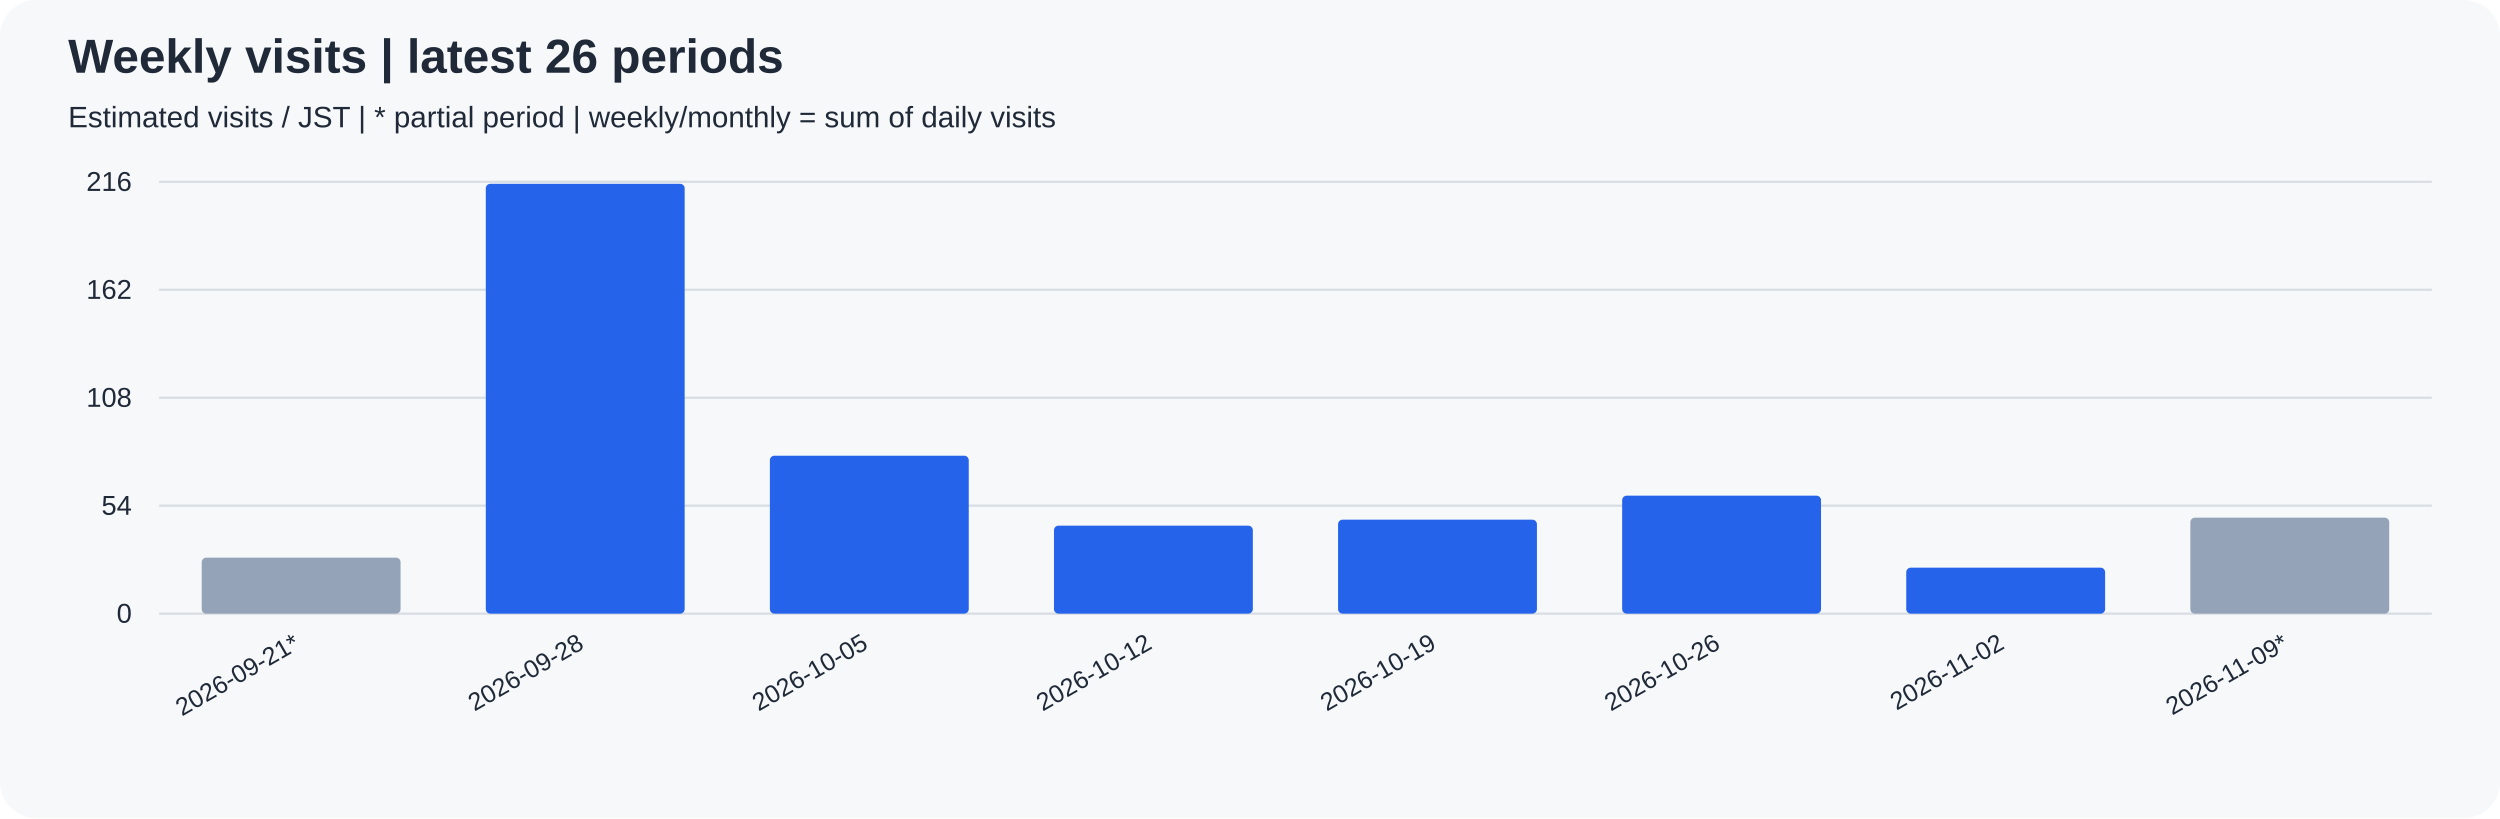
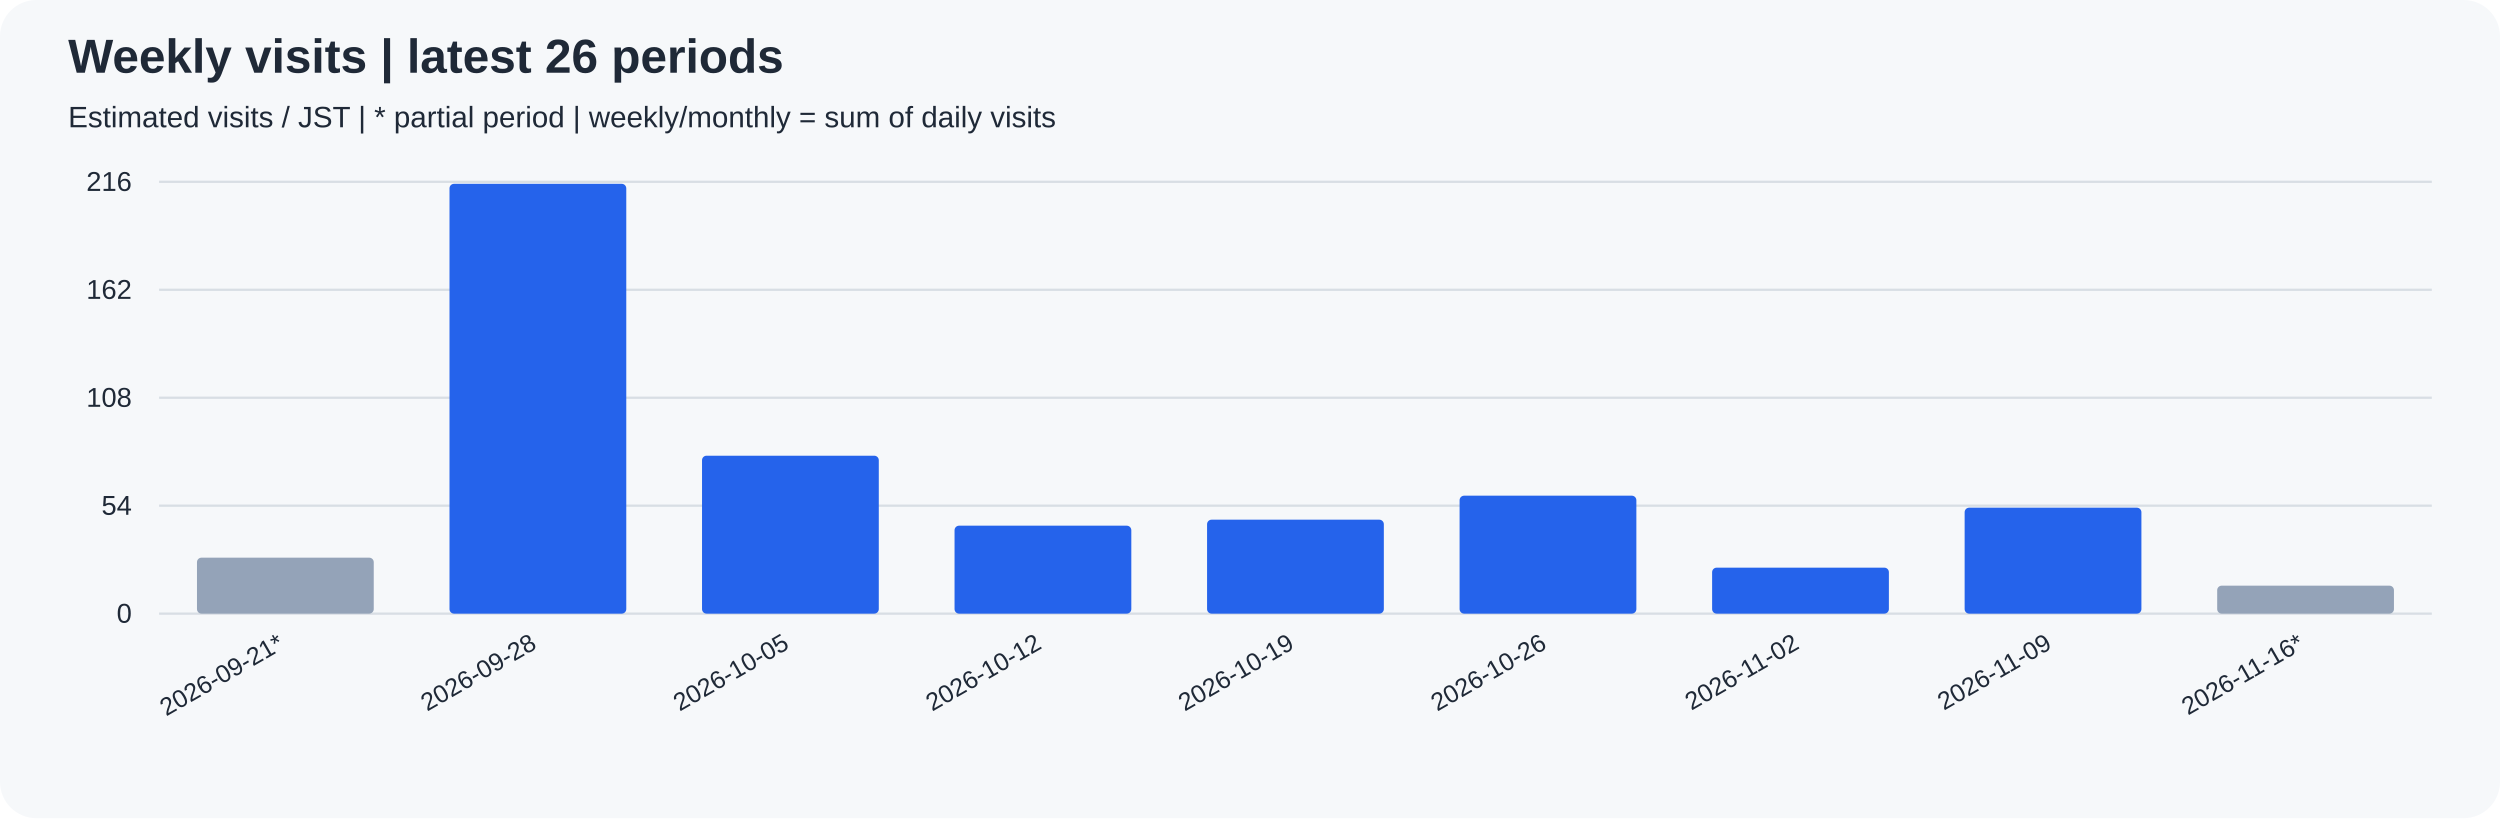
<svg xmlns="http://www.w3.org/2000/svg" width="1100" height="360" viewBox="0 0 1100 360" role="img">
  <rect width="100%" height="100%" rx="16" fill="#f6f8fa" />
  <g font-family="Arial, sans-serif" fill="#1f2937">
    <text x="30" y="32" font-size="21" font-weight="bold">Weekly visits | latest 26 periods</text>
    <text x="30" y="56" font-size="13">Estimated visits / JST | * partial period | weekly/monthly = sum of daily visits</text>
    <path d="M70 270.0 H1070" stroke="#d8dee4" />
    <text x="58" y="274.0" text-anchor="end" font-size="12">0</text>
    <path d="M70 222.5 H1070" stroke="#d8dee4" />
    <text x="58" y="226.5" text-anchor="end" font-size="12">54</text>
    <path d="M70 175.0 H1070" stroke="#d8dee4" />
    <text x="58" y="179.0" text-anchor="end" font-size="12">108</text>
    <path d="M70 127.5 H1070" stroke="#d8dee4" />
    <text x="58" y="131.5" text-anchor="end" font-size="12">162</text>
    <path d="M70 80.0 H1070" stroke="#d8dee4" />
    <text x="58" y="84.0" text-anchor="end" font-size="12">216</text>
-     <rect x="88.75" y="245.37" width="87.50" height="24.63" rx="2" fill="#94a3b8" />
-     <text transform="translate(132.50,285) rotate(-30)" text-anchor="end" font-size="11">2026-09-21*</text>
-     <rect x="213.75" y="80.88" width="87.50" height="189.12" rx="2" fill="#2563eb" />
-     <text transform="translate(257.50,285) rotate(-30)" text-anchor="end" font-size="11">2026-09-28</text>
-     <rect x="338.75" y="200.51" width="87.50" height="69.49" rx="2" fill="#2563eb" />
-     <text transform="translate(382.50,285) rotate(-30)" text-anchor="end" font-size="11">2026-10-05</text>
-     <rect x="463.75" y="231.30" width="87.50" height="38.70" rx="2" fill="#2563eb" />
-     <text transform="translate(507.50,285) rotate(-30)" text-anchor="end" font-size="11">2026-10-12</text>
-     <rect x="588.75" y="228.66" width="87.50" height="41.34" rx="2" fill="#2563eb" />
-     <text transform="translate(632.50,285) rotate(-30)" text-anchor="end" font-size="11">2026-10-19</text>
-     <rect x="713.75" y="218.10" width="87.50" height="51.90" rx="2" fill="#2563eb" />
-     <text transform="translate(757.50,285) rotate(-30)" text-anchor="end" font-size="11">2026-10-26</text>
-     <rect x="838.75" y="249.77" width="87.50" height="20.23" rx="2" fill="#2563eb" />
-     <text transform="translate(882.50,285) rotate(-30)" text-anchor="end" font-size="11">2026-11-02</text>
-     <rect x="963.75" y="227.78" width="87.50" height="42.22" rx="2" fill="#94a3b8" />
-     <text transform="translate(1007.50,285) rotate(-30)" text-anchor="end" font-size="11">2026-11-09*</text>
+     <rect x="86.67" y="245.37" width="77.78" height="24.63" rx="2" fill="#94a3b8" />
+     <text transform="translate(125.56,285) rotate(-30)" text-anchor="end" font-size="11">2026-09-21*</text>
+     <rect x="197.78" y="80.88" width="77.78" height="189.12" rx="2" fill="#2563eb" />
+     <text transform="translate(236.67,285) rotate(-30)" text-anchor="end" font-size="11">2026-09-28</text>
+     <rect x="308.89" y="200.51" width="77.78" height="69.49" rx="2" fill="#2563eb" />
+     <text transform="translate(347.78,285) rotate(-30)" text-anchor="end" font-size="11">2026-10-05</text>
+     <rect x="420.00" y="231.30" width="77.78" height="38.70" rx="2" fill="#2563eb" />
+     <text transform="translate(458.89,285) rotate(-30)" text-anchor="end" font-size="11">2026-10-12</text>
+     <rect x="531.11" y="228.66" width="77.78" height="41.34" rx="2" fill="#2563eb" />
+     <text transform="translate(570.00,285) rotate(-30)" text-anchor="end" font-size="11">2026-10-19</text>
+     <rect x="642.22" y="218.10" width="77.78" height="51.90" rx="2" fill="#2563eb" />
+     <text transform="translate(681.11,285) rotate(-30)" text-anchor="end" font-size="11">2026-10-26</text>
+     <rect x="753.33" y="249.77" width="77.78" height="20.23" rx="2" fill="#2563eb" />
+     <text transform="translate(792.22,285) rotate(-30)" text-anchor="end" font-size="11">2026-11-02</text>
+     <rect x="864.44" y="223.38" width="77.78" height="46.62" rx="2" fill="#2563eb" />
+     <text transform="translate(903.33,285) rotate(-30)" text-anchor="end" font-size="11">2026-11-09</text>
+     <rect x="975.56" y="257.69" width="77.78" height="12.31" rx="2" fill="#94a3b8" />
+     <text transform="translate(1014.44,285) rotate(-30)" text-anchor="end" font-size="11">2026-11-16*</text>
  </g>
</svg>
